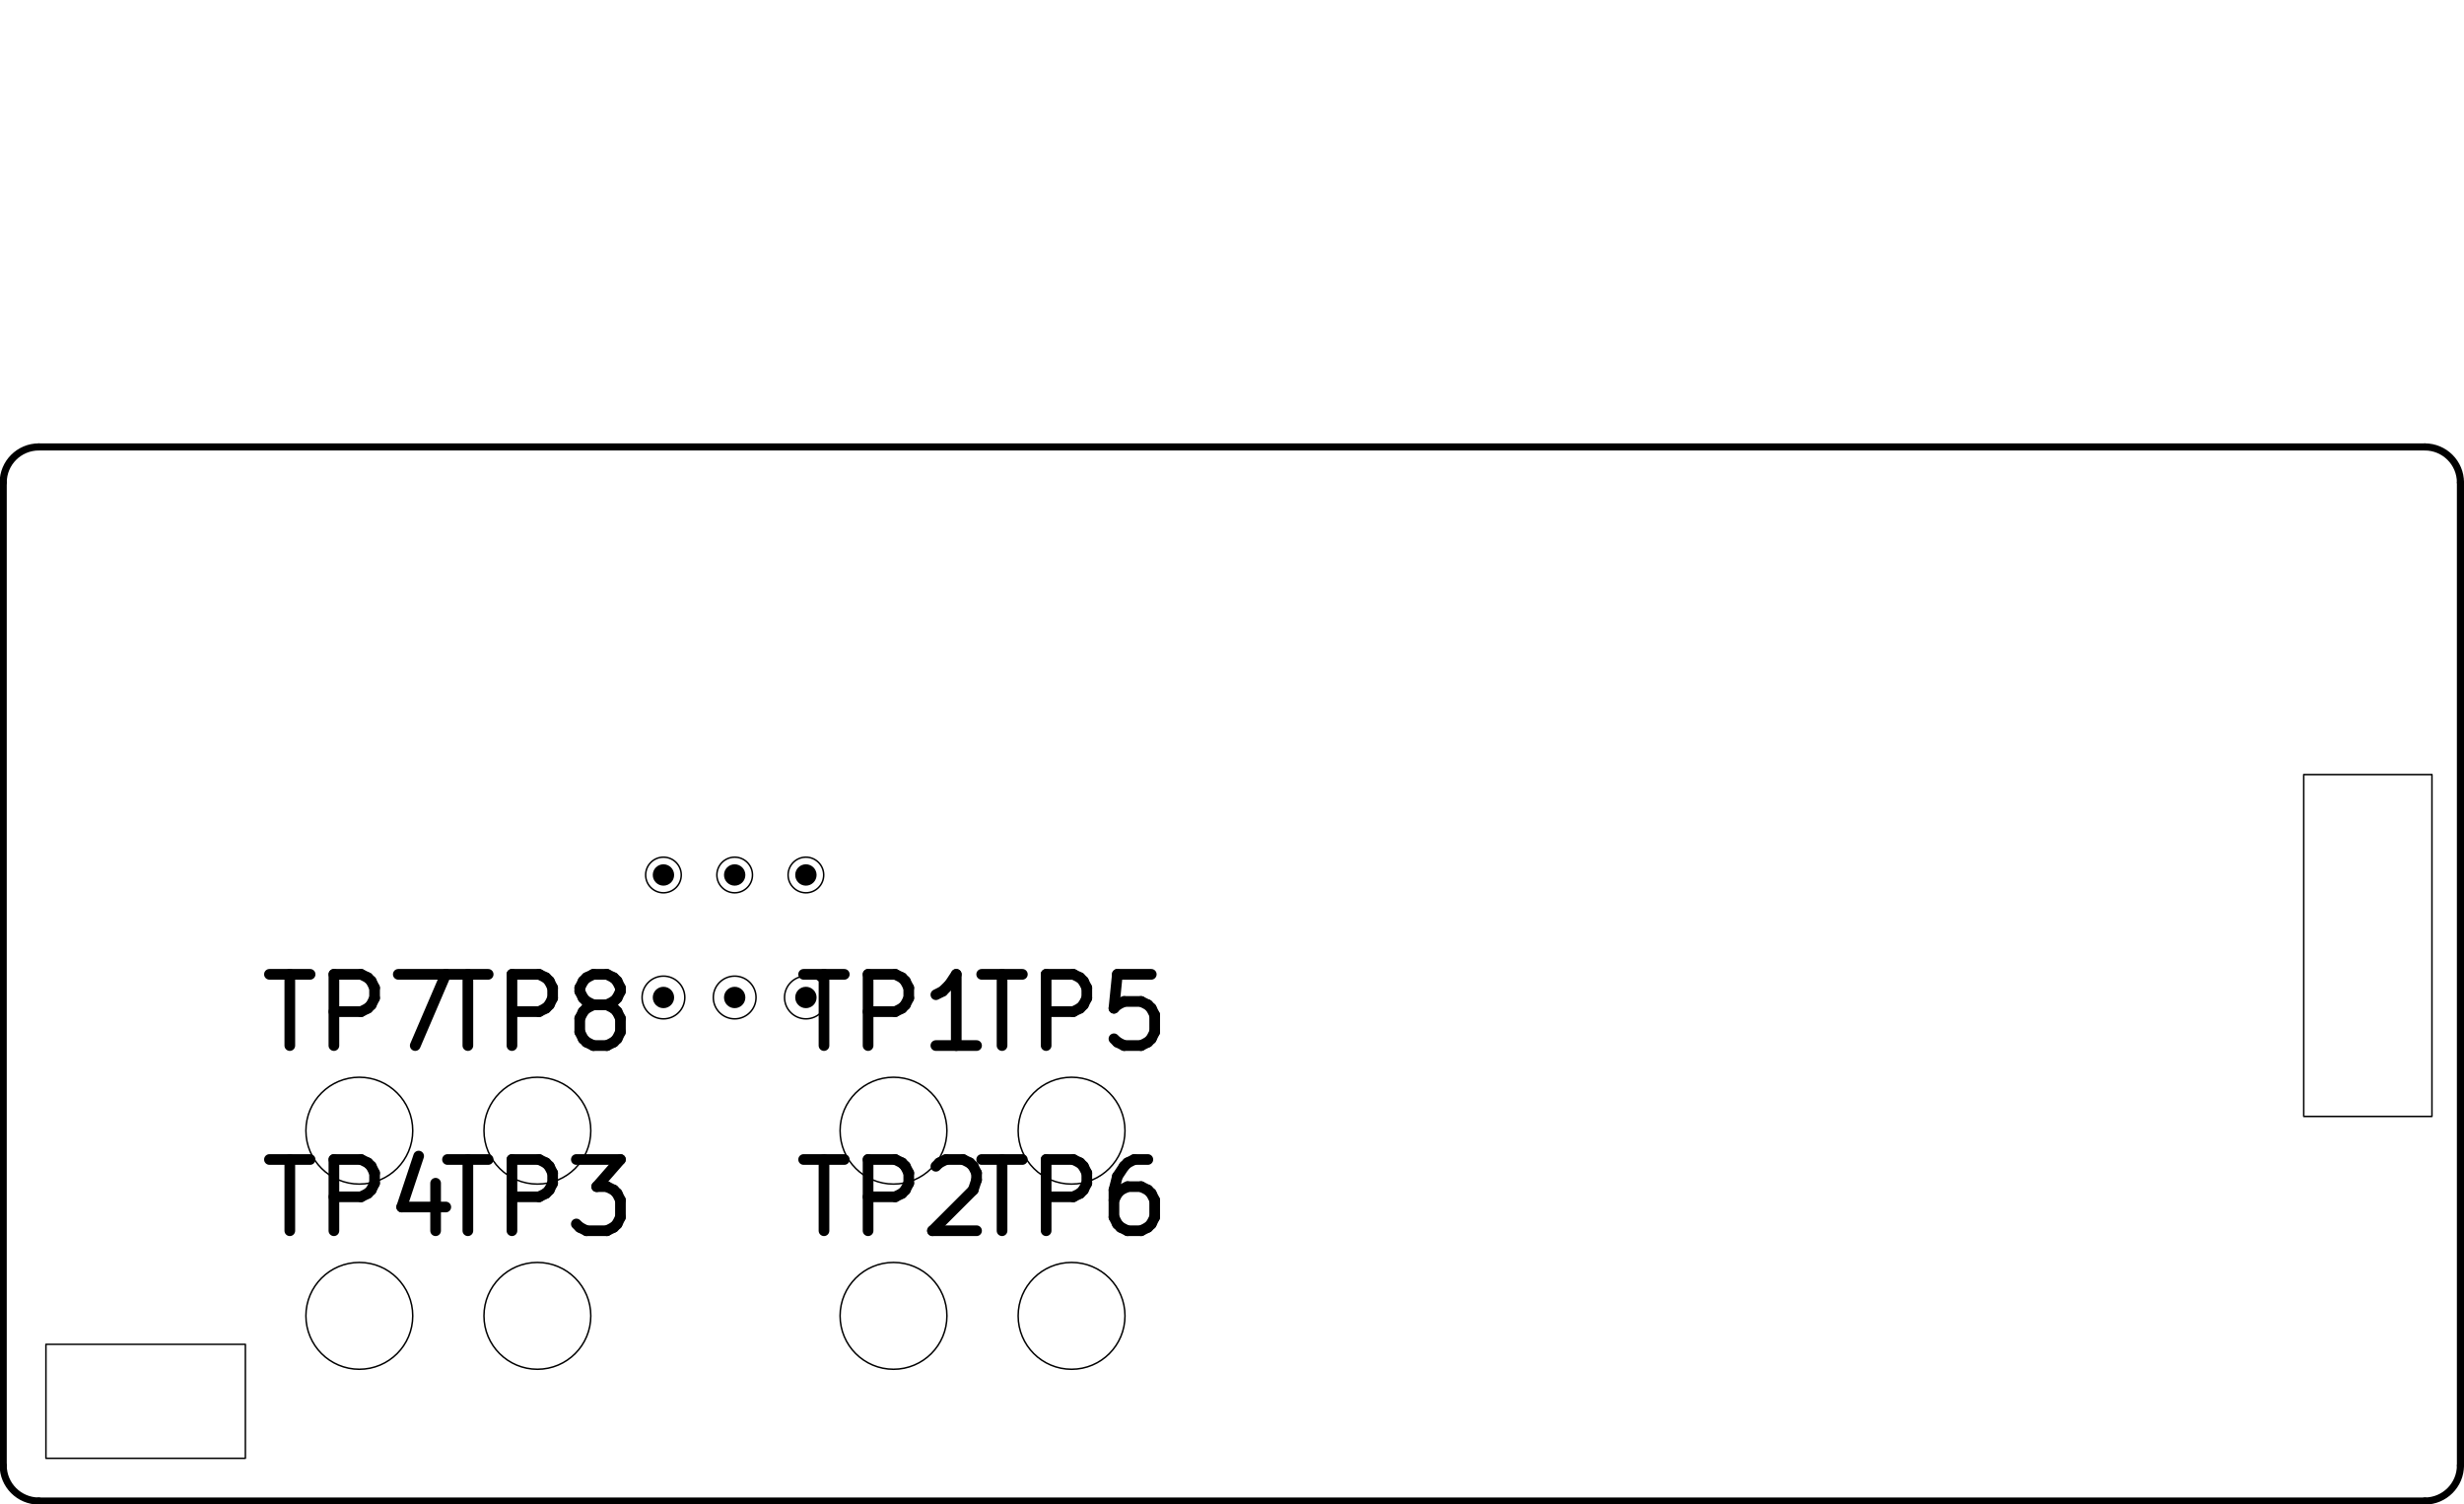
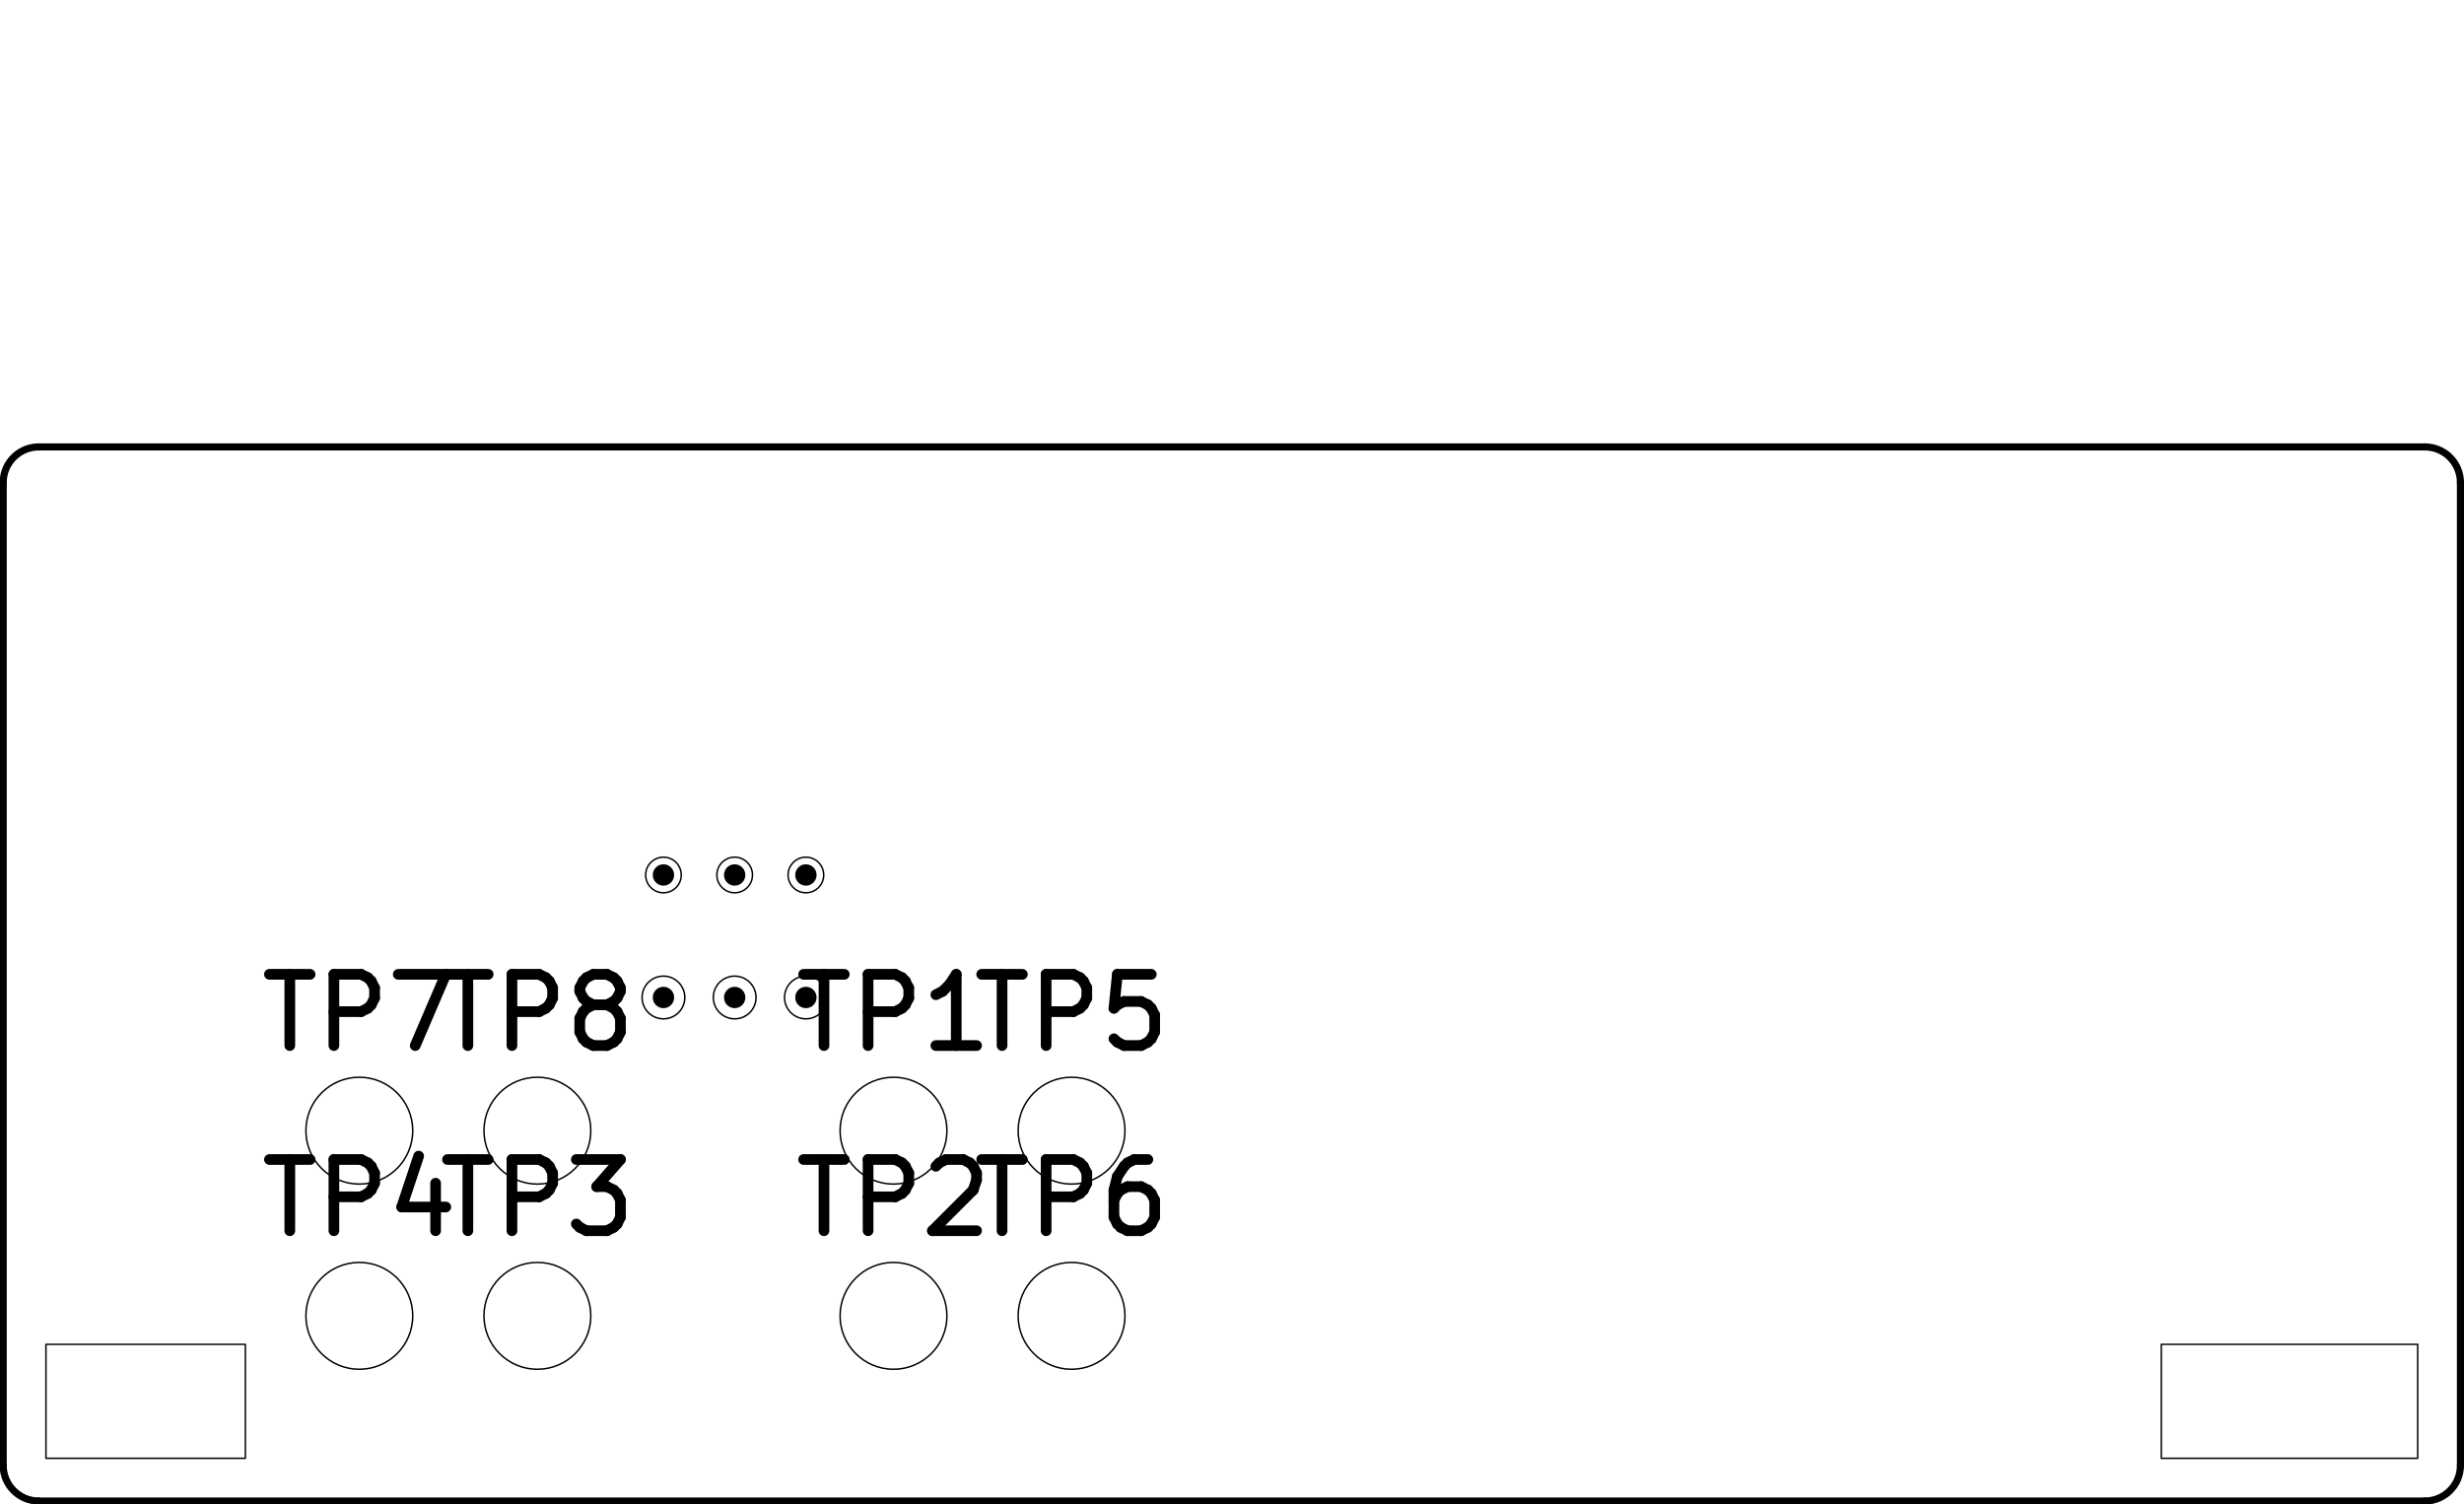
<svg xmlns="http://www.w3.org/2000/svg" version="1.1" width="34.595mm" height="21.107mm" viewBox="0 0 34.595 21.107">
  <g style="fill:#000000; fill-opacity:1;stroke:#000000; stroke-opacity:1; stroke-linecap:round; stroke-linejoin:round;" transform="translate(0 0) scale(1 1)">
</g>
  <g style="fill:none;  stroke:#000000; stroke-width:0.15; stroke-opacity:1;  stroke-linecap:round; stroke-linejoin:round;">
-     <text x="7.545" y="17.325" textLength="2.964" font-size="1.333" lengthAdjust="spacingAndGlyphs" text-anchor="middle" opacity="0" stroke-opacity="0">TP3</text>
-     <g class="stroked-text">
-       <path d="M6.283 16.28 L6.854 16.28 " />
-       <path d="M6.569 17.28 L6.569 16.28 " />
-       <path d="M7.188 17.28 L7.188 16.28 " />
-       <path d="M7.188 16.28 L7.569 16.28 " />
-       <path d="M7.569 16.28 L7.664 16.327 " />
-       <path d="M7.664 16.327 L7.712 16.375 " />
-       <path d="M7.712 16.375 L7.759 16.47 " />
-       <path d="M7.759 16.47 L7.759 16.613 " />
-       <path d="M7.759 16.613 L7.712 16.708 " />
-       <path d="M7.712 16.708 L7.664 16.756 " />
-       <path d="M7.664 16.756 L7.569 16.804 " />
-       <path d="M7.569 16.804 L7.188 16.804 " />
-       <path d="M8.092 16.28 L8.711 16.28 " />
-       <path d="M8.711 16.28 L8.378 16.661 " />
-       <path d="M8.378 16.661 L8.521 16.661 " />
-       <path d="M8.521 16.661 L8.616 16.708 " />
-       <path d="M8.616 16.708 L8.664 16.756 " />
-       <path d="M8.664 16.756 L8.711 16.851 " />
-       <path d="M8.711 16.851 L8.711 17.089 " />
-       <path d="M8.711 17.089 L8.664 17.185 " />
-       <path d="M8.664 17.185 L8.616 17.232 " />
-       <path d="M8.616 17.232 L8.521 17.28 " />
-       <path d="M8.521 17.28 L8.235 17.28 " />
-       <path d="M8.235 17.28 L8.14 17.232 " />
-       <path d="M8.14 17.232 L8.092 17.185 " />
-     </g>
-     <text x="12.545" y="14.725" textLength="2.964" font-size="1.333" lengthAdjust="spacingAndGlyphs" text-anchor="middle" opacity="0" stroke-opacity="0">TP1</text>
-     <g class="stroked-text">
-       <path d="M11.283 13.68 L11.854 13.68 " />
-       <path d="M11.569 14.68 L11.569 13.68 " />
-       <path d="M12.188 14.68 L12.188 13.68 " />
-       <path d="M12.188 13.68 L12.569 13.68 " />
-       <path d="M12.569 13.68 L12.664 13.727 " />
-       <path d="M12.664 13.727 L12.711 13.775 " />
-       <path d="M12.711 13.775 L12.759 13.87 " />
-       <path d="M12.759 13.87 L12.759 14.013 " />
-       <path d="M12.759 14.013 L12.711 14.108 " />
-       <path d="M12.711 14.108 L12.664 14.156 " />
-       <path d="M12.664 14.156 L12.569 14.204 " />
-       <path d="M12.569 14.204 L12.188 14.204 " />
-       <path d="M13.711 14.68 L13.14 14.68 " />
-       <path d="M13.426 14.68 L13.426 13.68 " />
-       <path d="M13.426 13.68 L13.331 13.823 " />
-       <path d="M13.331 13.823 L13.235 13.918 " />
-       <path d="M13.235 13.918 L13.14 13.966 " />
-     </g>
    <text x="5.045" y="17.325" textLength="2.964" font-size="1.333" lengthAdjust="spacingAndGlyphs" text-anchor="middle" opacity="0" stroke-opacity="0">TP4</text>
    <g class="stroked-text">
      <path d="M3.783 16.28 L4.354 16.28 " />
      <path d="M4.069 17.28 L4.069 16.28 " />
      <path d="M4.688 17.28 L4.688 16.28 " />
      <path d="M4.688 16.28 L5.069 16.28 " />
      <path d="M5.069 16.28 L5.164 16.327 " />
      <path d="M5.164 16.327 L5.212 16.375 " />
      <path d="M5.212 16.375 L5.259 16.47 " />
      <path d="M5.259 16.47 L5.259 16.613 " />
      <path d="M5.259 16.613 L5.212 16.708 " />
      <path d="M5.212 16.708 L5.164 16.756 " />
      <path d="M5.164 16.756 L5.069 16.804 " />
      <path d="M5.069 16.804 L4.688 16.804 " />
      <path d="M6.116 16.613 L6.116 17.28 " />
      <path d="M5.878 16.232 L5.64 16.947 " />
      <path d="M5.64 16.947 L6.259 16.947 " />
    </g>
    <text x="12.545" y="17.325" textLength="2.964" font-size="1.333" lengthAdjust="spacingAndGlyphs" text-anchor="middle" opacity="0" stroke-opacity="0">TP2</text>
    <g class="stroked-text">
      <path d="M11.283 16.28 L11.854 16.28 " />
      <path d="M11.569 17.28 L11.569 16.28 " />
      <path d="M12.188 17.28 L12.188 16.28 " />
      <path d="M12.188 16.28 L12.569 16.28 " />
      <path d="M12.569 16.28 L12.664 16.327 " />
      <path d="M12.664 16.327 L12.711 16.375 " />
      <path d="M12.711 16.375 L12.759 16.47 " />
      <path d="M12.759 16.47 L12.759 16.613 " />
      <path d="M12.759 16.613 L12.711 16.708 " />
      <path d="M12.711 16.708 L12.664 16.756 " />
      <path d="M12.664 16.756 L12.569 16.804 " />
      <path d="M12.569 16.804 L12.188 16.804 " />
      <path d="M13.14 16.375 L13.188 16.327 " />
      <path d="M13.188 16.327 L13.283 16.28 " />
      <path d="M13.283 16.28 L13.521 16.28 " />
      <path d="M13.521 16.28 L13.616 16.327 " />
      <path d="M13.616 16.327 L13.664 16.375 " />
      <path d="M13.664 16.375 L13.711 16.47 " />
      <path d="M13.711 16.47 L13.711 16.566 " />
      <path d="M13.711 16.566 L13.664 16.708 " />
      <path d="M13.664 16.708 L13.092 17.28 " />
      <path d="M13.092 17.28 L13.711 17.28 " />
    </g>
    <text x="7.545" y="14.725" textLength="2.964" font-size="1.333" lengthAdjust="spacingAndGlyphs" text-anchor="middle" opacity="0" stroke-opacity="0">TP8</text>
    <g class="stroked-text">
      <path d="M6.283 13.68 L6.854 13.68 " />
      <path d="M6.569 14.68 L6.569 13.68 " />
      <path d="M7.188 14.68 L7.188 13.68 " />
      <path d="M7.188 13.68 L7.569 13.68 " />
      <path d="M7.569 13.68 L7.664 13.727 " />
      <path d="M7.664 13.727 L7.712 13.775 " />
      <path d="M7.712 13.775 L7.759 13.87 " />
      <path d="M7.759 13.87 L7.759 14.013 " />
      <path d="M7.759 14.013 L7.712 14.108 " />
      <path d="M7.712 14.108 L7.664 14.156 " />
      <path d="M7.664 14.156 L7.569 14.204 " />
      <path d="M7.569 14.204 L7.188 14.204 " />
      <path d="M8.331 14.108 L8.235 14.061 " />
      <path d="M8.235 14.061 L8.188 14.013 " />
      <path d="M8.188 14.013 L8.14 13.918 " />
      <path d="M8.14 13.918 L8.14 13.87 " />
      <path d="M8.14 13.87 L8.188 13.775 " />
      <path d="M8.188 13.775 L8.235 13.727 " />
      <path d="M8.235 13.727 L8.331 13.68 " />
      <path d="M8.331 13.68 L8.521 13.68 " />
      <path d="M8.521 13.68 L8.616 13.727 " />
      <path d="M8.616 13.727 L8.664 13.775 " />
      <path d="M8.664 13.775 L8.711 13.87 " />
      <path d="M8.711 13.87 L8.711 13.918 " />
      <path d="M8.711 13.918 L8.664 14.013 " />
      <path d="M8.664 14.013 L8.616 14.061 " />
      <path d="M8.616 14.061 L8.521 14.108 " />
      <path d="M8.521 14.108 L8.331 14.108 " />
      <path d="M8.331 14.108 L8.235 14.156 " />
      <path d="M8.235 14.156 L8.188 14.204 " />
      <path d="M8.188 14.204 L8.14 14.299 " />
      <path d="M8.14 14.299 L8.14 14.489 " />
      <path d="M8.14 14.489 L8.188 14.585 " />
      <path d="M8.188 14.585 L8.235 14.632 " />
      <path d="M8.235 14.632 L8.331 14.68 " />
      <path d="M8.331 14.68 L8.521 14.68 " />
      <path d="M8.521 14.68 L8.616 14.632 " />
      <path d="M8.616 14.632 L8.664 14.585 " />
      <path d="M8.664 14.585 L8.711 14.489 " />
      <path d="M8.711 14.489 L8.711 14.299 " />
      <path d="M8.711 14.299 L8.664 14.204 " />
      <path d="M8.664 14.204 L8.616 14.156 " />
      <path d="M8.616 14.156 L8.521 14.108 " />
    </g>
-     <text x="5.045" y="14.725" textLength="2.964" font-size="1.333" lengthAdjust="spacingAndGlyphs" text-anchor="middle" opacity="0" stroke-opacity="0">TP7</text>
-     <g class="stroked-text">
-       <path d="M3.783 13.68 L4.354 13.68 " />
-       <path d="M4.069 14.68 L4.069 13.68 " />
-       <path d="M4.688 14.68 L4.688 13.68 " />
-       <path d="M4.688 13.68 L5.069 13.68 " />
-       <path d="M5.069 13.68 L5.164 13.727 " />
-       <path d="M5.164 13.727 L5.212 13.775 " />
-       <path d="M5.212 13.775 L5.259 13.87 " />
-       <path d="M5.259 13.87 L5.259 14.013 " />
-       <path d="M5.259 14.013 L5.212 14.108 " />
-       <path d="M5.212 14.108 L5.164 14.156 " />
-       <path d="M5.164 14.156 L5.069 14.204 " />
-       <path d="M5.069 14.204 L4.688 14.204 " />
-       <path d="M5.592 13.68 L6.259 13.68 " />
-       <path d="M6.259 13.68 L5.83 14.68 " />
-     </g>
-     <text x="15.045" y="14.725" textLength="2.964" font-size="1.333" lengthAdjust="spacingAndGlyphs" text-anchor="middle" opacity="0" stroke-opacity="0">TP5</text>
-     <g class="stroked-text">
-       <path d="M13.783 13.68 L14.354 13.68 " />
-       <path d="M14.069 14.68 L14.069 13.68 " />
-       <path d="M14.688 14.68 L14.688 13.68 " />
-       <path d="M14.688 13.68 L15.069 13.68 " />
-       <path d="M15.069 13.68 L15.164 13.727 " />
-       <path d="M15.164 13.727 L15.211 13.775 " />
-       <path d="M15.211 13.775 L15.259 13.87 " />
-       <path d="M15.259 13.87 L15.259 14.013 " />
-       <path d="M15.259 14.013 L15.211 14.108 " />
-       <path d="M15.211 14.108 L15.164 14.156 " />
-       <path d="M15.164 14.156 L15.069 14.204 " />
-       <path d="M15.069 14.204 L14.688 14.204 " />
-       <path d="M16.164 13.68 L15.688 13.68 " />
-       <path d="M15.688 13.68 L15.64 14.156 " />
-       <path d="M15.64 14.156 L15.688 14.108 " />
-       <path d="M15.688 14.108 L15.783 14.061 " />
-       <path d="M15.783 14.061 L16.021 14.061 " />
-       <path d="M16.021 14.061 L16.116 14.108 " />
-       <path d="M16.116 14.108 L16.164 14.156 " />
-       <path d="M16.164 14.156 L16.212 14.251 " />
-       <path d="M16.212 14.251 L16.212 14.489 " />
-       <path d="M16.212 14.489 L16.164 14.585 " />
-       <path d="M16.164 14.585 L16.116 14.632 " />
-       <path d="M16.116 14.632 L16.021 14.68 " />
-       <path d="M16.021 14.68 L15.783 14.68 " />
-       <path d="M15.783 14.68 L15.688 14.632 " />
-       <path d="M15.688 14.632 L15.64 14.585 " />
+     <text x="7.545" y="17.325" textLength="2.964" font-size="1.333" lengthAdjust="spacingAndGlyphs" text-anchor="middle" opacity="0" stroke-opacity="0">TP3</text>
+     <g class="stroked-text">
+       <path d="M6.283 16.28 L6.854 16.28 " />
+       <path d="M6.569 17.28 L6.569 16.28 " />
+       <path d="M7.188 17.28 L7.188 16.28 " />
+       <path d="M7.188 16.28 L7.569 16.28 " />
+       <path d="M7.569 16.28 L7.664 16.327 " />
+       <path d="M7.664 16.327 L7.712 16.375 " />
+       <path d="M7.712 16.375 L7.759 16.47 " />
+       <path d="M7.759 16.47 L7.759 16.613 " />
+       <path d="M7.759 16.613 L7.712 16.708 " />
+       <path d="M7.712 16.708 L7.664 16.756 " />
+       <path d="M7.664 16.756 L7.569 16.804 " />
+       <path d="M7.569 16.804 L7.188 16.804 " />
+       <path d="M8.092 16.28 L8.711 16.28 " />
+       <path d="M8.711 16.28 L8.378 16.661 " />
+       <path d="M8.378 16.661 L8.521 16.661 " />
+       <path d="M8.521 16.661 L8.616 16.708 " />
+       <path d="M8.616 16.708 L8.664 16.756 " />
+       <path d="M8.664 16.756 L8.711 16.851 " />
+       <path d="M8.711 16.851 L8.711 17.089 " />
+       <path d="M8.711 17.089 L8.664 17.185 " />
+       <path d="M8.664 17.185 L8.616 17.232 " />
+       <path d="M8.616 17.232 L8.521 17.28 " />
+       <path d="M8.521 17.28 L8.235 17.28 " />
+       <path d="M8.235 17.28 L8.14 17.232 " />
+       <path d="M8.14 17.232 L8.092 17.185 " />
    </g>
    <text x="15.045" y="17.325" textLength="2.964" font-size="1.333" lengthAdjust="spacingAndGlyphs" text-anchor="middle" opacity="0" stroke-opacity="0">TP6</text>
    <g class="stroked-text">
      <path d="M13.783 16.28 L14.354 16.28 " />
      <path d="M14.069 17.28 L14.069 16.28 " />
      <path d="M14.688 17.28 L14.688 16.28 " />
      <path d="M14.688 16.28 L15.069 16.28 " />
      <path d="M15.069 16.28 L15.164 16.327 " />
      <path d="M15.164 16.327 L15.211 16.375 " />
      <path d="M15.211 16.375 L15.259 16.47 " />
      <path d="M15.259 16.47 L15.259 16.613 " />
      <path d="M15.259 16.613 L15.211 16.708 " />
      <path d="M15.211 16.708 L15.164 16.756 " />
      <path d="M15.164 16.756 L15.069 16.804 " />
      <path d="M15.069 16.804 L14.688 16.804 " />
      <path d="M16.116 16.28 L15.926 16.28 " />
      <path d="M15.926 16.28 L15.831 16.327 " />
      <path d="M15.831 16.327 L15.783 16.375 " />
      <path d="M15.783 16.375 L15.688 16.518 " />
      <path d="M15.688 16.518 L15.64 16.708 " />
      <path d="M15.64 16.708 L15.64 17.089 " />
      <path d="M15.64 17.089 L15.688 17.185 " />
      <path d="M15.688 17.185 L15.735 17.232 " />
      <path d="M15.735 17.232 L15.831 17.28 " />
      <path d="M15.831 17.28 L16.021 17.28 " />
      <path d="M16.021 17.28 L16.116 17.232 " />
      <path d="M16.116 17.232 L16.164 17.185 " />
      <path d="M16.164 17.185 L16.212 17.089 " />
      <path d="M16.212 17.089 L16.212 16.851 " />
      <path d="M16.212 16.851 L16.164 16.756 " />
      <path d="M16.164 16.756 L16.116 16.708 " />
      <path d="M16.116 16.708 L16.021 16.661 " />
      <path d="M16.021 16.661 L15.831 16.661 " />
      <path d="M15.831 16.661 L15.735 16.708 " />
      <path d="M15.735 16.708 L15.688 16.756 " />
      <path d="M15.688 16.756 L15.64 16.851 " />
    </g>
+     <text x="12.545" y="14.725" textLength="2.964" font-size="1.333" lengthAdjust="spacingAndGlyphs" text-anchor="middle" opacity="0" stroke-opacity="0">TP1</text>
+     <g class="stroked-text">
+       <path d="M11.283 13.68 L11.854 13.68 " />
+       <path d="M11.569 14.68 L11.569 13.68 " />
+       <path d="M12.188 14.68 L12.188 13.68 " />
+       <path d="M12.188 13.68 L12.569 13.68 " />
+       <path d="M12.569 13.68 L12.664 13.727 " />
+       <path d="M12.664 13.727 L12.711 13.775 " />
+       <path d="M12.711 13.775 L12.759 13.87 " />
+       <path d="M12.759 13.87 L12.759 14.013 " />
+       <path d="M12.759 14.013 L12.711 14.108 " />
+       <path d="M12.711 14.108 L12.664 14.156 " />
+       <path d="M12.664 14.156 L12.569 14.204 " />
+       <path d="M12.569 14.204 L12.188 14.204 " />
+       <path d="M13.711 14.68 L13.14 14.68 " />
+       <path d="M13.426 14.68 L13.426 13.68 " />
+       <path d="M13.426 13.68 L13.331 13.823 " />
+       <path d="M13.331 13.823 L13.235 13.918 " />
+       <path d="M13.235 13.918 L13.14 13.966 " />
+     </g>
+     <text x="5.045" y="14.725" textLength="2.964" font-size="1.333" lengthAdjust="spacingAndGlyphs" text-anchor="middle" opacity="0" stroke-opacity="0">TP7</text>
+     <g class="stroked-text">
+       <path d="M3.783 13.68 L4.354 13.68 " />
+       <path d="M4.069 14.68 L4.069 13.68 " />
+       <path d="M4.688 14.68 L4.688 13.68 " />
+       <path d="M4.688 13.68 L5.069 13.68 " />
+       <path d="M5.069 13.68 L5.164 13.727 " />
+       <path d="M5.164 13.727 L5.212 13.775 " />
+       <path d="M5.212 13.775 L5.259 13.87 " />
+       <path d="M5.259 13.87 L5.259 14.013 " />
+       <path d="M5.259 14.013 L5.212 14.108 " />
+       <path d="M5.212 14.108 L5.164 14.156 " />
+       <path d="M5.164 14.156 L5.069 14.204 " />
+       <path d="M5.069 14.204 L4.688 14.204 " />
+       <path d="M5.592 13.68 L6.259 13.68 " />
+       <path d="M6.259 13.68 L5.83 14.68 " />
+     </g>
+     <text x="15.045" y="14.725" textLength="2.964" font-size="1.333" lengthAdjust="spacingAndGlyphs" text-anchor="middle" opacity="0" stroke-opacity="0">TP5</text>
+     <g class="stroked-text">
+       <path d="M13.783 13.68 L14.354 13.68 " />
+       <path d="M14.069 14.68 L14.069 13.68 " />
+       <path d="M14.688 14.68 L14.688 13.68 " />
+       <path d="M14.688 13.68 L15.069 13.68 " />
+       <path d="M15.069 13.68 L15.164 13.727 " />
+       <path d="M15.164 13.727 L15.211 13.775 " />
+       <path d="M15.211 13.775 L15.259 13.87 " />
+       <path d="M15.259 13.87 L15.259 14.013 " />
+       <path d="M15.259 14.013 L15.211 14.108 " />
+       <path d="M15.211 14.108 L15.164 14.156 " />
+       <path d="M15.164 14.156 L15.069 14.204 " />
+       <path d="M15.069 14.204 L14.688 14.204 " />
+       <path d="M16.164 13.68 L15.688 13.68 " />
+       <path d="M15.688 13.68 L15.64 14.156 " />
+       <path d="M15.64 14.156 L15.688 14.108 " />
+       <path d="M15.688 14.108 L15.783 14.061 " />
+       <path d="M15.783 14.061 L16.021 14.061 " />
+       <path d="M16.021 14.061 L16.116 14.108 " />
+       <path d="M16.116 14.108 L16.164 14.156 " />
+       <path d="M16.164 14.156 L16.212 14.251 " />
+       <path d="M16.212 14.251 L16.212 14.489 " />
+       <path d="M16.212 14.489 L16.164 14.585 " />
+       <path d="M16.164 14.585 L16.116 14.632 " />
+       <path d="M16.116 14.632 L16.021 14.68 " />
+       <path d="M16.021 14.68 L15.783 14.68 " />
+       <path d="M15.783 14.68 L15.688 14.632 " />
+       <path d="M15.688 14.632 L15.64 14.585 " />
+     </g>
  </g>
  <g style="fill:none;  stroke:#000000; stroke-width:0.021; stroke-opacity:1;  stroke-linecap:round; stroke-linejoin:round;">
    <circle cx="11.315" cy="12.285" r="0.25" />
  </g>
  <g style="fill:none;  stroke:#000000; stroke-width:0.021; stroke-opacity:1;  stroke-linecap:round; stroke-linejoin:round;">
    <circle cx="11.315" cy="14.005" r="0.3" />
  </g>
  <g style="fill:none;  stroke:#000000; stroke-width:0.021; stroke-opacity:1;  stroke-linecap:round; stroke-linejoin:round;">
    <circle cx="10.315" cy="12.285" r="0.25" />
  </g>
  <g style="fill:none;  stroke:#000000; stroke-width:0.021; stroke-opacity:1;  stroke-linecap:round; stroke-linejoin:round;">
    <circle cx="10.315" cy="14.005" r="0.3" />
  </g>
  <g style="fill:none;  stroke:#000000; stroke-width:0.021; stroke-opacity:1;  stroke-linecap:round; stroke-linejoin:round;">
    <circle cx="9.315" cy="12.285" r="0.25" />
  </g>
  <g style="fill:none;  stroke:#000000; stroke-width:0.021; stroke-opacity:1;  stroke-linecap:round; stroke-linejoin:round;">
    <circle cx="9.315" cy="14.005" r="0.3" />
  </g>
  <g style="fill:none;  stroke:#000000; stroke-width:0.021; stroke-opacity:1;  stroke-linecap:round; stroke-linejoin:round;">
+     <circle cx="5.045" cy="18.475" r="0.75" />
+   </g>
+   <g style="fill:none;  stroke:#000000; stroke-width:0.021; stroke-opacity:1;  stroke-linecap:round; stroke-linejoin:round;">
+     <circle cx="12.545" cy="18.475" r="0.75" />
+   </g>
+   <g style="fill:none;  stroke:#000000; stroke-width:0.021; stroke-opacity:1;  stroke-linecap:round; stroke-linejoin:round;">
+     <circle cx="7.545" cy="15.875" r="0.75" />
+   </g>
+   <g style="fill:none;  stroke:#000000; stroke-width:0.021; stroke-opacity:1;  stroke-linecap:round; stroke-linejoin:round;">
    <circle cx="7.545" cy="18.475" r="0.75" />
  </g>
  <g style="fill:none;  stroke:#000000; stroke-width:0.021; stroke-opacity:1;  stroke-linecap:round; stroke-linejoin:round;">
+     <circle cx="15.045" cy="18.475" r="0.75" />
+   </g>
+   <g style="fill:none;  stroke:#000000; stroke-width:0.021; stroke-opacity:1;  stroke-linecap:round; stroke-linejoin:round;">
    <circle cx="12.545" cy="15.875" r="0.75" />
  </g>
  <g style="fill:none;  stroke:#000000; stroke-width:0.021; stroke-opacity:1;  stroke-linecap:round; stroke-linejoin:round;">
-     <circle cx="5.045" cy="18.475" r="0.75" />
-   </g>
-   <g style="fill:none;  stroke:#000000; stroke-width:0.021; stroke-opacity:1;  stroke-linecap:round; stroke-linejoin:round;">
-     <circle cx="12.545" cy="18.475" r="0.75" />
-   </g>
-   <g style="fill:none;  stroke:#000000; stroke-width:0.021; stroke-opacity:1;  stroke-linecap:round; stroke-linejoin:round;">
-     <circle cx="7.545" cy="15.875" r="0.75" />
-   </g>
-   <g style="fill:none;  stroke:#000000; stroke-width:0.021; stroke-opacity:1;  stroke-linecap:round; stroke-linejoin:round;">
    <circle cx="5.045" cy="15.875" r="0.75" />
-     <path style="fill:none;  stroke:#000000; stroke-width:0.021; stroke-opacity:1;  stroke-linecap:round; stroke-linejoin:round;fill:none" d="M 32.345,10.875 32.345,15.675 34.145,15.675 34.145,10.875 Z" />
+   </g>
+   <g style="fill:none;  stroke:#000000; stroke-width:0.021; stroke-opacity:1;  stroke-linecap:round; stroke-linejoin:round;">
+     <circle cx="15.045" cy="15.875" r="0.75" />
+     <path style="fill:none;  stroke:#000000; stroke-width:0.021; stroke-opacity:1;  stroke-linecap:round; stroke-linejoin:round;fill:none" d="M 30.345,18.875 30.345,20.475 33.945,20.475 33.945,18.875 Z" />
    <path style="fill:none;  stroke:#000000; stroke-width:0.021; stroke-opacity:1;  stroke-linecap:round; stroke-linejoin:round;fill:none" d="M 0.645,18.875 0.645,20.475 3.445,20.475 3.445,18.875 Z" />
-   </g>
-   <g style="fill:none;  stroke:#000000; stroke-width:0.021; stroke-opacity:1;  stroke-linecap:round; stroke-linejoin:round;">
-     <circle cx="15.045" cy="15.875" r="0.75" />
-   </g>
-   <g style="fill:none;  stroke:#000000; stroke-width:0.021; stroke-opacity:1;  stroke-linecap:round; stroke-linejoin:round;">
-     <circle cx="15.045" cy="18.475" r="0.75" />
  </g>
  <g style="fill:none;  stroke:#000000; stroke-width:0.1; stroke-opacity:1;  stroke-linecap:round; stroke-linejoin:round;">
    <path d="M34.545 6.775 A0.5 0.5 0.0 0 0 34.045 6.275" />
    <path d="M34.545 20.575 L34.545 6.775 " />
    <path d="M34.045 6.275 L0.545 6.275 " />
    <path d="M34.045 21.075 A0.5 0.5 0.0 0 0 34.545 20.575" />
    <path d="M0.545 6.275 A0.5 0.5 0.0 0 0 0.045 6.775" />
    <path d="M0.545 21.075 L34.045 21.075 " />
    <path d="M0.045 6.775 L0.045 20.575 " />
    <path d="M0.045 20.575 A0.5 0.5 0.0 0 0 0.545 21.075" />
  </g>
  <g style="fill:#000000; fill-opacity:1; stroke:none;">
    <circle cx="11.315" cy="12.285" r="0.15" />
  </g>
  <g style="fill:#000000; fill-opacity:1; stroke:none;">
    <circle cx="11.315" cy="14.005" r="0.15" />
  </g>
  <g style="fill:#000000; fill-opacity:1; stroke:none;">
    <circle cx="10.315" cy="12.285" r="0.15" />
  </g>
  <g style="fill:#000000; fill-opacity:1; stroke:none;">
    <circle cx="10.315" cy="14.005" r="0.15" />
  </g>
  <g style="fill:#000000; fill-opacity:1; stroke:none;">
    <circle cx="9.315" cy="12.285" r="0.15" />
  </g>
  <g style="fill:#000000; fill-opacity:1; stroke:none;">
    <circle cx="9.315" cy="14.005" r="0.15" />
  </g>
</svg>
